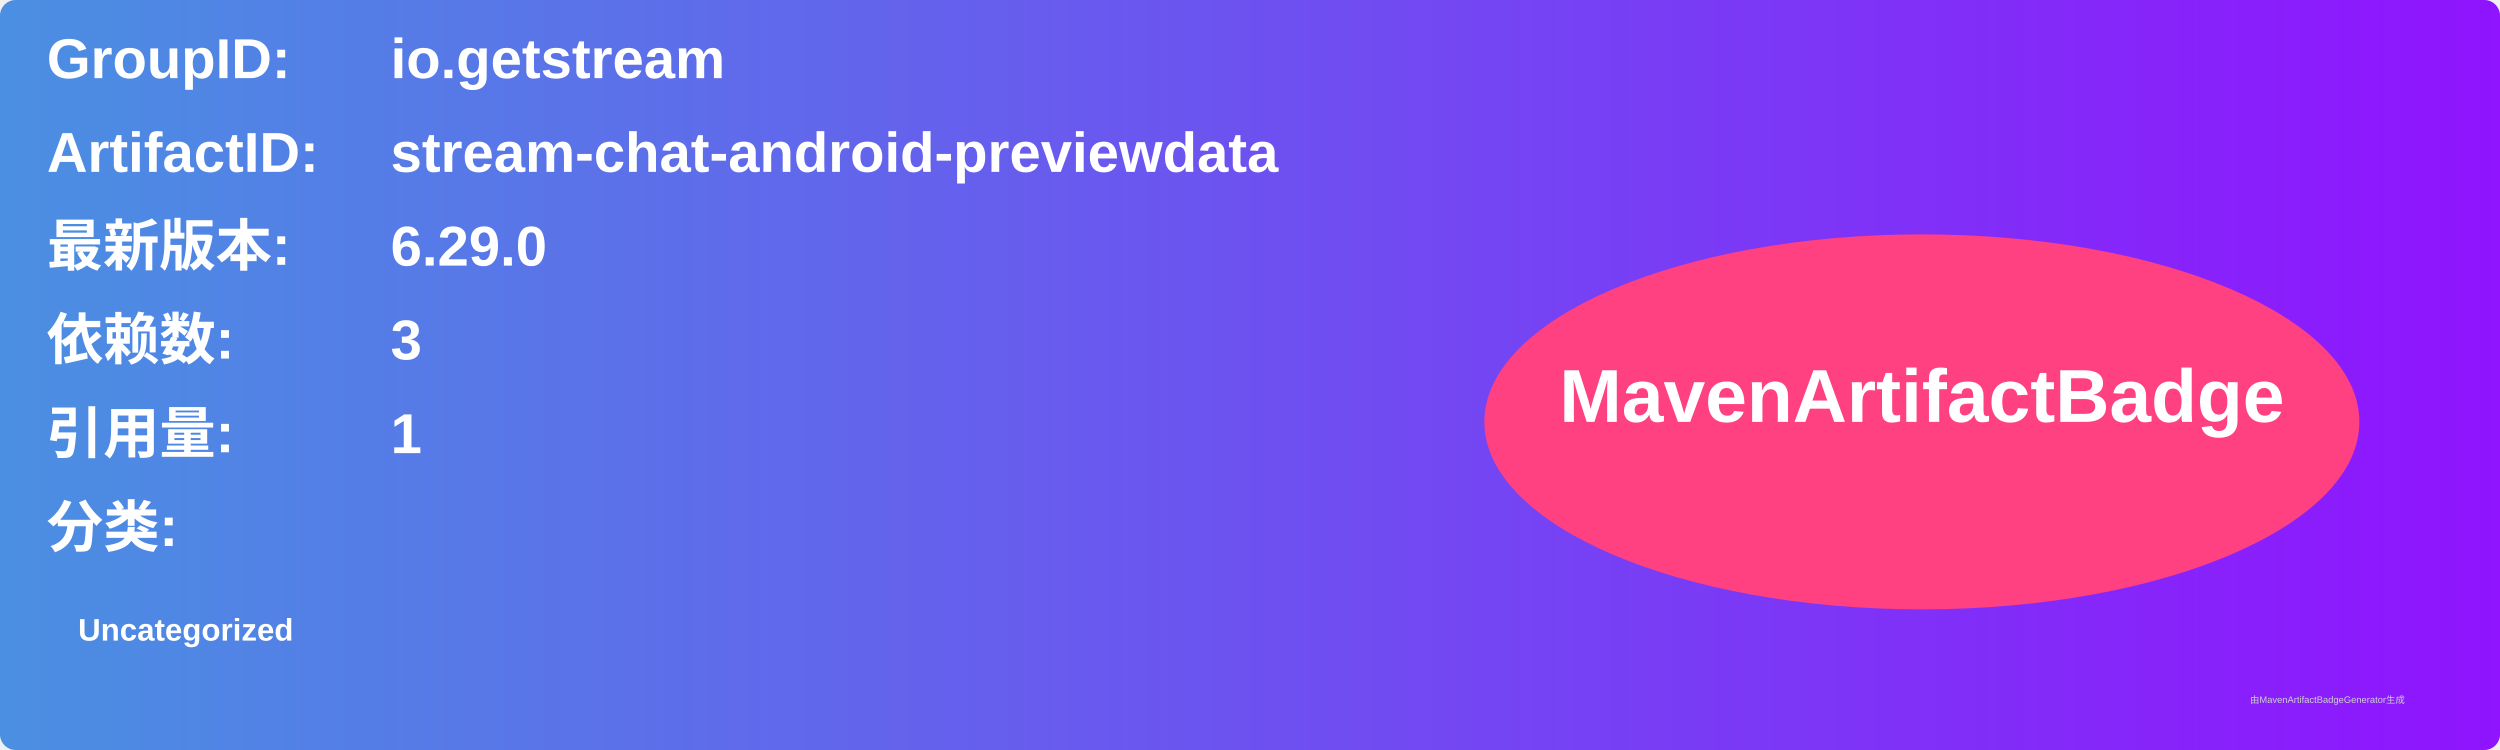
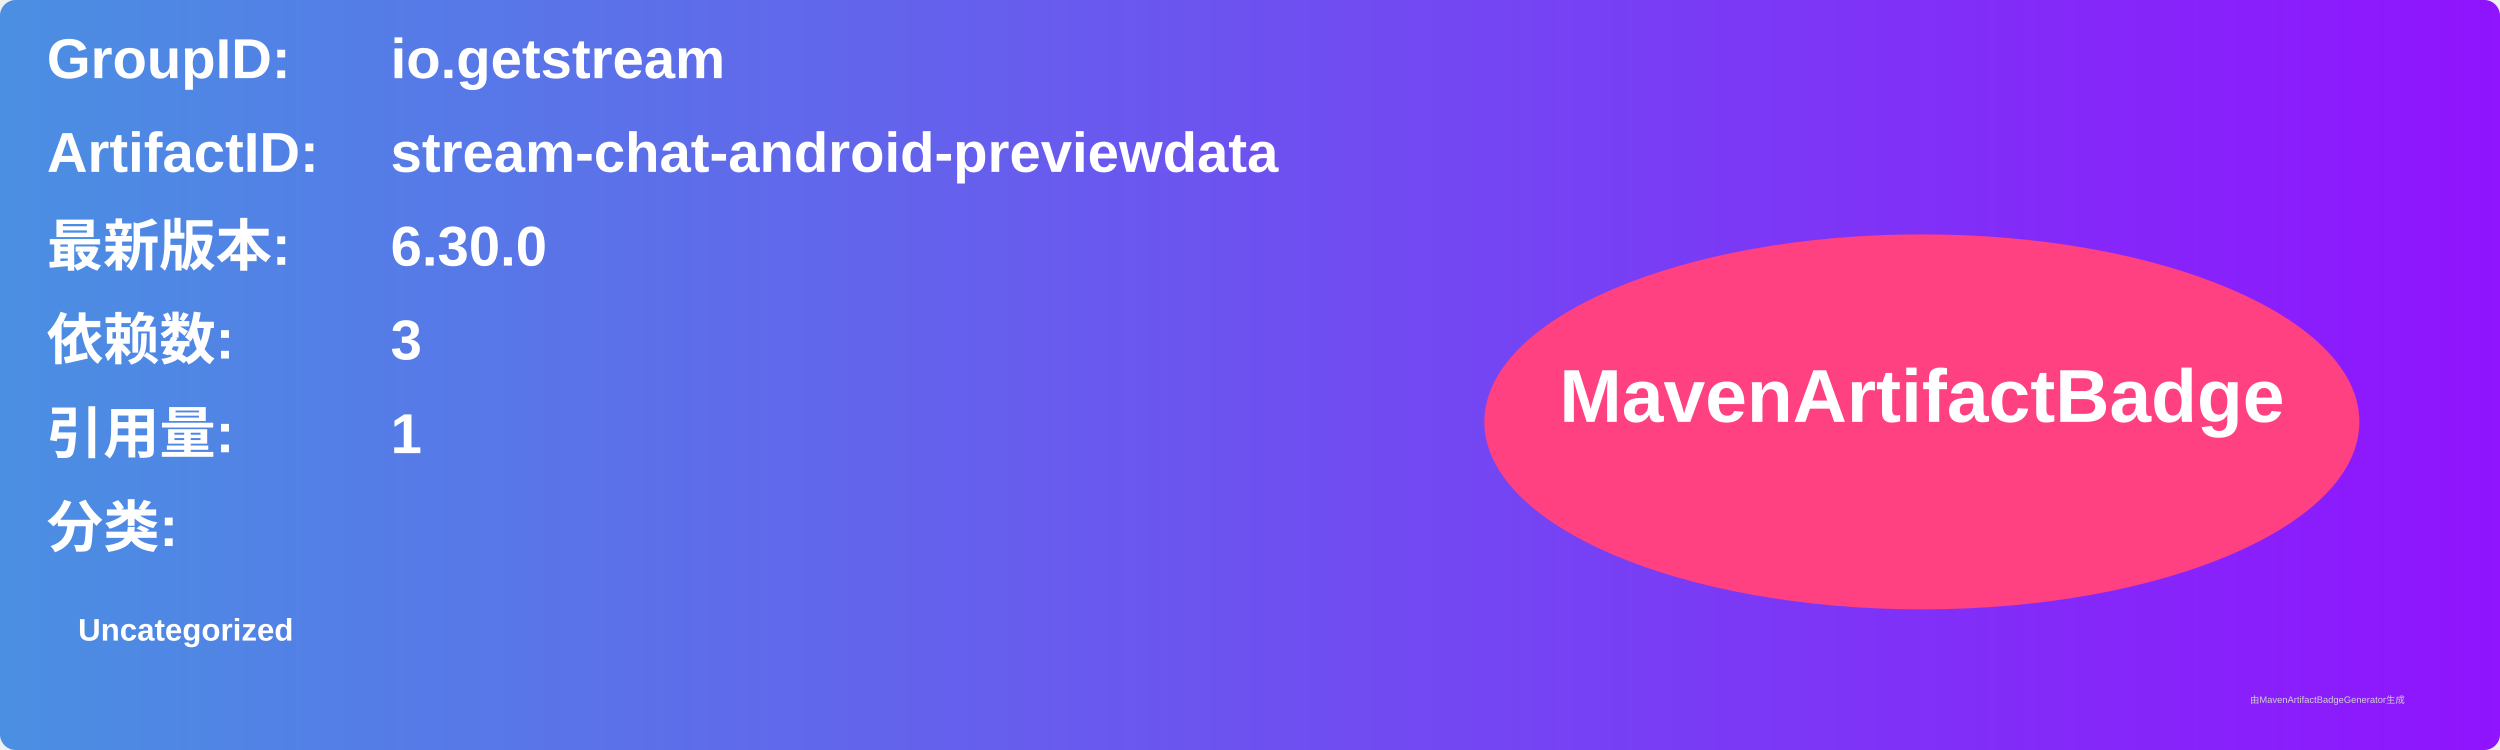
<svg xmlns="http://www.w3.org/2000/svg" width="800" height="240" viewBox="0 0 800 240">
  <linearGradient id="grad" x1="0%" y1="0%" x2="100%" y2="0%">
    <stop offset="0%" stop-color="#4a90e2" />
    <stop offset="100%" stop-color="#9013fe" />
  </linearGradient>
  <rect width="100%" height="100%" rx="5" ry="5" fill="url(#grad)" />
  <g transform="translate(15, 15)">
    <text x="0" y="10" font-family="Arial" font-size="18" fill="white" font-weight="bold" width="260">GroupID:</text>
    <text x="110" y="10" font-family="Arial" font-size="18" fill="white" font-weight="bold" width="460">io.getstream</text>
    <text x="0" y="40" font-family="Arial" font-size="18" fill="white" font-weight="bold" width="260">ArtifactID:</text>
    <text x="110" y="40" font-family="Arial" font-size="18" fill="white" font-weight="bold" width="460">stream-chat-android-previewdata</text>
    <text x="0" y="70" font-family="Arial" font-size="18" fill="white" font-weight="bold">最新版本:</text>
    <text x="110" y="70" font-family="Arial" font-size="18" fill="white" font-weight="bold">
-       <tspan font-weight="bold">6.29.0</tspan>
+       <tspan font-weight="bold">6.30.0</tspan>
    </text>
    <text x="0" y="100" font-family="Arial" font-size="18" fill="white" font-weight="bold">依赖数: </text>
    <text x="110" y="100" font-family="Arial" font-size="18" fill="white">
      <tspan font-weight="bold">3</tspan>
    </text>
    <text x="0" y="130" font-family="Arial" font-size="18" fill="white" font-weight="bold">引用量: </text>
    <text x="110" y="130" font-family="Arial" font-size="18" fill="white">
      <tspan font-weight="bold">1</tspan>
    </text>
    <text x="0" y="160" font-family="Arial" font-size="18" fill="white" font-weight="bold">分类:</text>
    <text x="10" y="190" font-family="Arial" font-size="10" fill="white">
      <tspan font-weight="bold">Uncategorized</tspan>
    </text>
    <ellipse cx="600" cy="120" rx="140" ry="60" fill="#ff4081" />
    <text x="600" y="120" text-anchor="middle" font-family="Arial" font-size="24" fill="white" font-weight="bold">MavenArtifactBadge</text>
  </g>
  <text x="720" y="225" font-family="Arial" font-size="3" fill="#d0d0d0">由MavenArtifactBadgeGenerator生成</text>
</svg>
